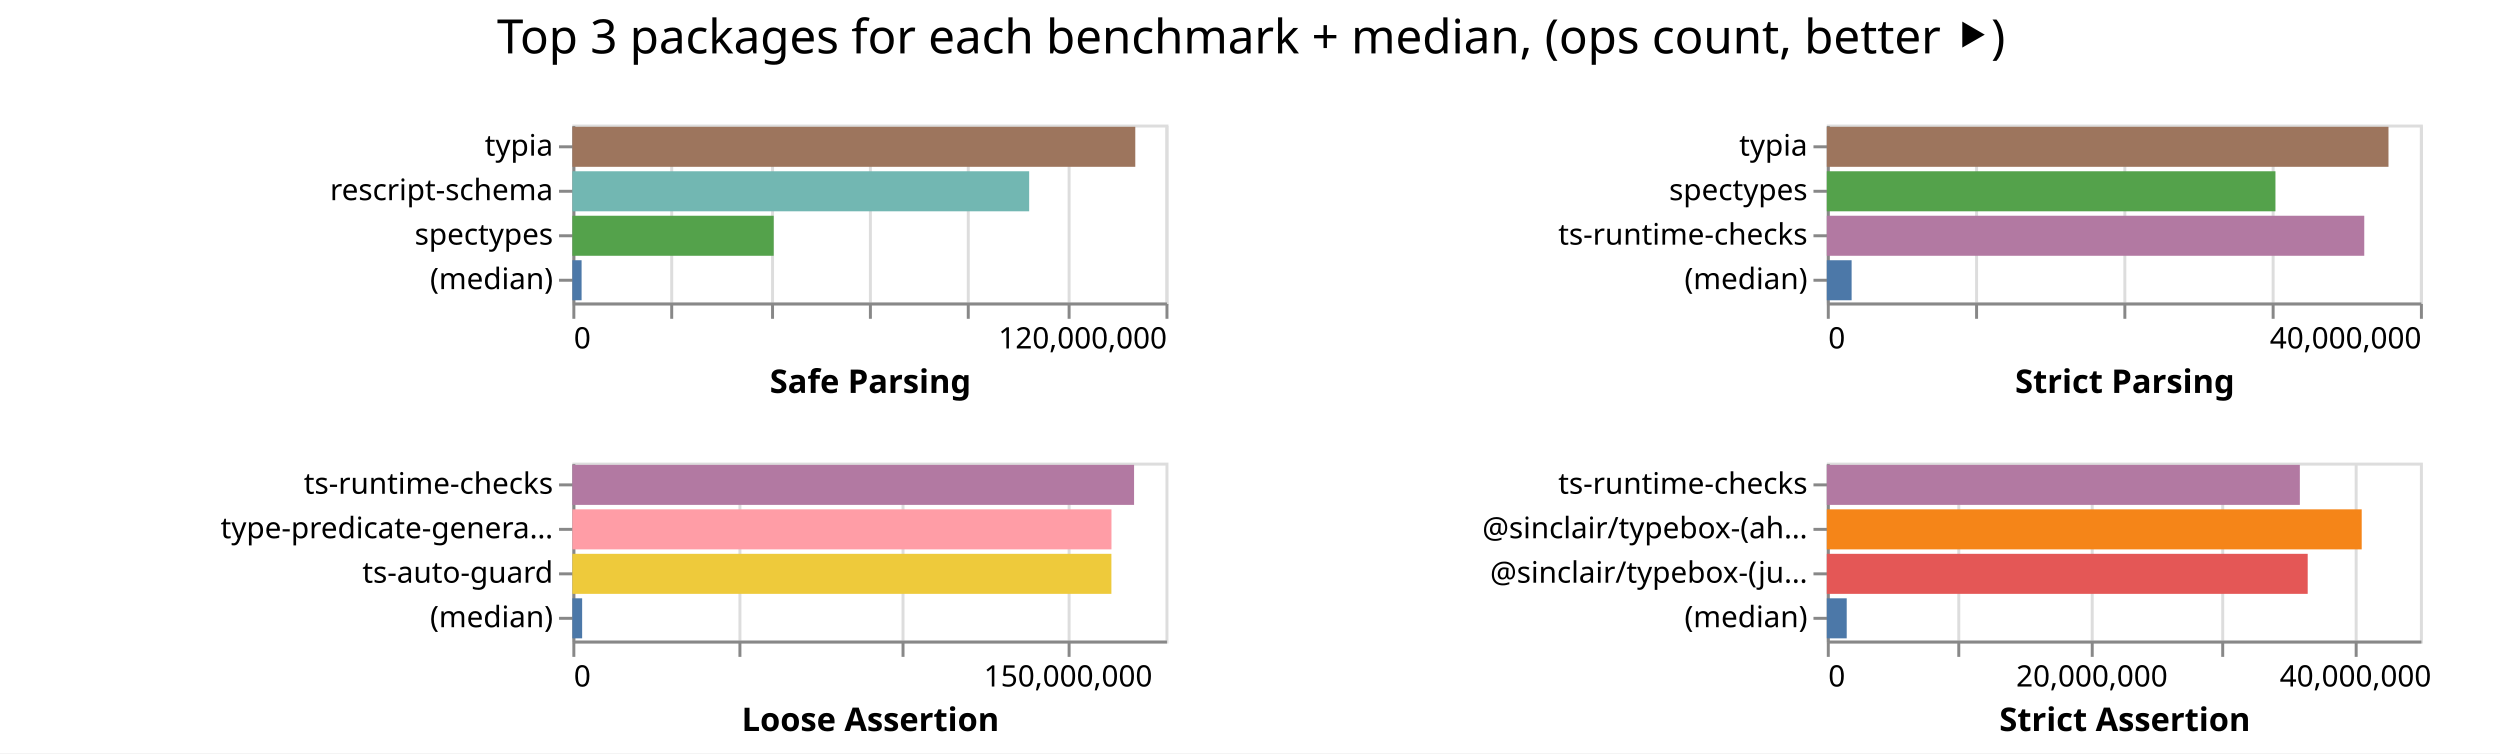
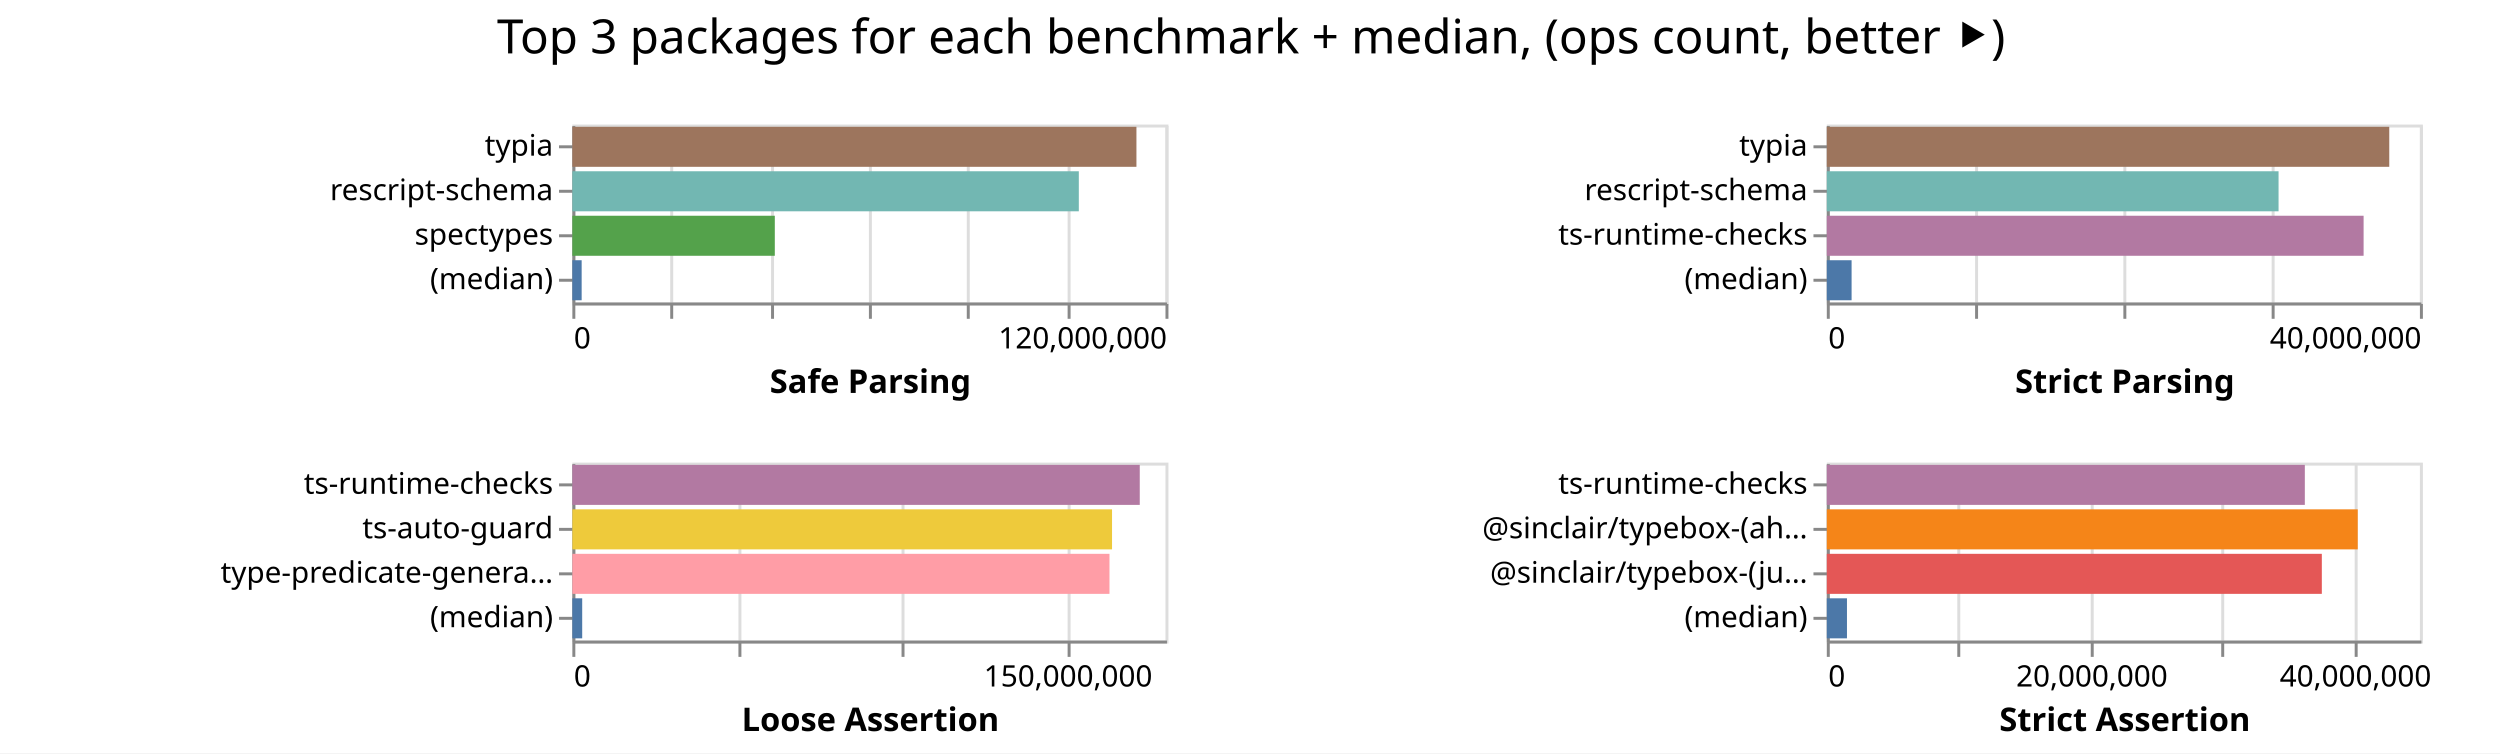
<svg xmlns="http://www.w3.org/2000/svg" width="843" height="254" class="marks">
  <path fill="#fff" d="M0 0h843v254H0z" />
  <g fill="none" stroke-miterlimit="10" aria-roledescription="group mark container" class="mark-group role-frame root">
    <path d="M193 42" aria-hidden="true" class="background" />
    <g aria-roledescription="group mark container" class="mark-group role-scope child__Safe_Parsing_group">
      <path stroke="#ddd" d="M193.5 42.5h200v60h-200Z" aria-hidden="true" class="background" />
      <g aria-hidden="true" class="mark-group role-axis">
        <path d="M193.5 102.5" aria-hidden="true" class="background" pointer-events="none" />
        <g stroke="#ddd" class="mark-rule role-axis-grid" pointer-events="none">
          <path d="M193.5 102.5v-60M226.5 102.5v-60M260.5 102.5v-60M293.5 102.5v-60M326.5 102.5v-60M360.5 102.5v-60M393.5 102.5v-60" />
        </g>
      </g>
      <g aria-label="X-axis titled 'Safe Parsing' for a linear scale with values from 0 to 120,000,000" aria-roledescription="axis" class="mark-group role-axis" pointer-events="none">
        <path d="M193.5 102.5" aria-hidden="true" class="background" />
        <g stroke="#888" class="mark-rule role-axis-tick">
          <path d="M193.5 102.5v5M226.5 102.5v5M260.5 102.5v5M293.5 102.5v5M326.5 102.5v5M360.5 102.5v5M393.5 102.5v5" />
        </g>
        <g fill="#000" class="mark-text role-axis-label" font-family="sans-serif" font-size="10">
          <text transform="translate(193.5 117.5)">0</text>
          <text text-anchor="end" transform="translate(393.5 117.5)">120,000,000</text>
        </g>
        <path stroke="#888" d="M193.5 102.5h200" class="mark-rule role-axis-domain" />
        <text fill="#000" class="mark-text role-axis-title" font-family="sans-serif" font-size="11" font-weight="bold" text-anchor="middle" transform="translate(293.5 132.5)">Safe Parsing</text>
      </g>
      <g aria-label="Y-axis for a discrete scale with 4 values: typia, rescript-schema, spectypes, (median)" aria-roledescription="axis" class="mark-group role-axis" pointer-events="none">
        <path d="M193.5 42.5" aria-hidden="true" class="background" />
        <g stroke="#888" class="mark-rule role-axis-tick">
          <path d="M193.5 49.5h-5M193.5 64.5h-5M193.5 79.5h-5M193.5 94.5h-5" />
        </g>
        <g fill="#000" class="mark-text role-axis-label" font-family="sans-serif" font-size="10" text-anchor="end">
          <text transform="translate(186.5 52.5)">typia</text>
          <text transform="translate(186.5 67.5)">rescript-schema</text>
          <text transform="translate(186.5 82.5)">spectypes</text>
          <text transform="translate(186.5 97.5)">(median)</text>
        </g>
        <path stroke="#888" d="M193.5 42.5v60" class="mark-rule role-axis-domain" />
      </g>
      <g aria-roledescription="rect mark container" class="mark-rect role-mark child__Safe_Parsing_marks">
-         <path fill="#9d755d" d="M193 42.75h189.818v13.5H193Z" aria-label="Safe Parsing: 113890511; name: typia" aria-roledescription="bar" />
-         <path fill="#72b7b2" d="M193 57.75h154.033v13.5H193Z" aria-label="Safe Parsing: 92419543; name: rescript-schema" aria-roledescription="bar" />
-         <path fill="#54a24b" d="M193 72.75h67.891v13.5H193Z" aria-label="Safe Parsing: 40734806; name: spectypes" aria-roledescription="bar" />
-         <path fill="#4c78a8" d="M193 87.75h3.113v13.5H193Z" aria-label="Safe Parsing: 1867818; name: (median)" aria-roledescription="bar" />
+         <path fill="#9d755d" d="M193 42.75h190.207v13.5H193Z" aria-label="Safe Parsing: 114124346; name: typia" aria-roledescription="bar" />
+         <path fill="#72b7b2" d="M193 57.75h170.778v13.5H193Z" aria-label="Safe Parsing: 102466867; name: rescript-schema" aria-roledescription="bar" />
+         <path fill="#54a24b" d="M193 72.75h68.266v13.5H193Z" aria-label="Safe Parsing: 40959356; name: spectypes" aria-roledescription="bar" />
+         <path fill="#4c78a8" d="M193 87.75h3.134v13.5H193Z" aria-label="Safe Parsing: 1880280.5; name: (median)" aria-roledescription="bar" />
      </g>
    </g>
    <g aria-roledescription="group mark container" class="mark-group role-scope child__Strict_Parsing_group">
      <path stroke="#ddd" d="M616.5 42.5h200v60h-200Z" aria-hidden="true" class="background" />
      <g aria-hidden="true" class="mark-group role-axis">
        <path d="M616.5 102.5" aria-hidden="true" class="background" pointer-events="none" />
        <g stroke="#ddd" class="mark-rule role-axis-grid" pointer-events="none">
          <path d="M616.5 102.5v-60M666.5 102.5v-60M716.5 102.5v-60M766.5 102.5v-60M816.5 102.5v-60" />
        </g>
      </g>
      <g aria-label="X-axis titled 'Strict Parsing' for a linear scale with values from 0 to 40,000,000" aria-roledescription="axis" class="mark-group role-axis" pointer-events="none">
        <path d="M616.5 102.5" aria-hidden="true" class="background" />
        <g stroke="#888" class="mark-rule role-axis-tick">
          <path d="M616.5 102.5v5M666.5 102.5v5M716.5 102.5v5M766.5 102.5v5M816.5 102.5v5" />
        </g>
        <g fill="#000" class="mark-text role-axis-label" font-family="sans-serif" font-size="10">
          <text transform="translate(616.5 117.5)">0</text>
          <text text-anchor="end" transform="translate(816.5 117.5)">40,000,000</text>
        </g>
        <path stroke="#888" d="M616.5 102.5h200" class="mark-rule role-axis-domain" />
        <text fill="#000" class="mark-text role-axis-title" font-family="sans-serif" font-size="11" font-weight="bold" text-anchor="middle" transform="translate(716.5 132.5)">Strict Parsing</text>
      </g>
-       <g aria-label="Y-axis for a discrete scale with 4 values: typia, spectypes, ts-runtime-checks, (median)" aria-roledescription="axis" class="mark-group role-axis" pointer-events="none">
+       <g aria-label="Y-axis for a discrete scale with 4 values: typia, rescript-schema, ts-runtime-checks, (median)" aria-roledescription="axis" class="mark-group role-axis" pointer-events="none">
        <path d="M616.5 42.5" aria-hidden="true" class="background" />
        <g stroke="#888" class="mark-rule role-axis-tick">
          <path d="M616.5 49.5h-5M616.5 64.5h-5M616.5 79.5h-5M616.5 94.5h-5" />
        </g>
        <g fill="#000" class="mark-text role-axis-label" font-family="sans-serif" font-size="10" text-anchor="end">
          <text transform="translate(609.5 52.5)">typia</text>
-           <text transform="translate(609.5 67.5)">spectypes</text>
+           <text transform="translate(609.5 67.5)">rescript-schema</text>
          <text transform="translate(609.5 82.5)">ts-runtime-checks</text>
          <text transform="translate(609.5 97.5)">(median)</text>
        </g>
        <path stroke="#888" d="M616.5 42.5v60" class="mark-rule role-axis-domain" />
      </g>
      <g aria-roledescription="rect mark container" class="mark-rect role-mark child__Strict_Parsing_marks">
-         <path fill="#9d755d" d="M616 42.75h189.397v13.5H616Z" aria-label="Strict Parsing: 37879350; name: typia" aria-roledescription="bar" />
-         <path fill="#54a24b" d="M616 57.75h151.282v13.5H616Z" aria-label="Strict Parsing: 30256313; name: spectypes" aria-roledescription="bar" />
-         <path fill="#b279a2" d="M616 72.75h181.228v13.5H616Z" aria-label="Strict Parsing: 36245646; name: ts-runtime-checks" aria-roledescription="bar" />
-         <path fill="#4c78a8" d="M616 87.75h8.365v13.5H616Z" aria-label="Strict Parsing: 1673048; name: (median)" aria-roledescription="bar" />
+         <path fill="#9d755d" d="M616 42.75h189.66v13.5H616Z" aria-label="Strict Parsing: 37932126; name: typia" aria-roledescription="bar" />
+         <path fill="#72b7b2" d="M616 57.75h152.33v13.5H616Z" aria-label="Strict Parsing: 30465943; name: rescript-schema" aria-roledescription="bar" />
+         <path fill="#b279a2" d="M616 72.75h181.006v13.5H616Z" aria-label="Strict Parsing: 36201197; name: ts-runtime-checks" aria-roledescription="bar" />
+         <path fill="#4c78a8" d="M616 87.75h8.357v13.5H616Z" aria-label="Strict Parsing: 1671367; name: (median)" aria-roledescription="bar" />
      </g>
    </g>
    <g aria-roledescription="group mark container" class="mark-group role-scope child__Loose_Assertion_group">
      <path stroke="#ddd" d="M193.5 156.5h200v60h-200Z" aria-hidden="true" class="background" />
      <g aria-hidden="true" class="mark-group role-axis">
        <path d="M193.5 216.5" aria-hidden="true" class="background" pointer-events="none" />
        <g stroke="#ddd" class="mark-rule role-axis-grid" pointer-events="none">
          <path d="M193.5 216.5v-60M249.5 216.5v-60M304.5 216.5v-60M360.5 216.5v-60" />
        </g>
      </g>
      <g aria-label="X-axis titled 'Loose Assertion' for a linear scale with values from 0 to 180,000,000" aria-roledescription="axis" class="mark-group role-axis" pointer-events="none">
        <path d="M193.5 216.5" aria-hidden="true" class="background" />
        <g stroke="#888" class="mark-rule role-axis-tick">
          <path d="M193.5 216.5v5M249.5 216.5v5M304.5 216.5v5M360.5 216.5v5" />
        </g>
        <g fill="#000" class="mark-text role-axis-label" font-family="sans-serif" font-size="10">
          <text transform="translate(193.5 231.5)">0</text>
          <text text-anchor="middle" transform="translate(360.167 231.5)">150,000,000</text>
        </g>
        <path stroke="#888" d="M193.5 216.5h200" class="mark-rule role-axis-domain" />
        <text fill="#000" class="mark-text role-axis-title" font-family="sans-serif" font-size="11" font-weight="bold" text-anchor="middle" transform="translate(293.5 246.5)">Loose Assertion</text>
      </g>
-       <g aria-label="Y-axis for a discrete scale with 4 values: ts-runtime-checks, type-predicate-generator, ts-auto-guard, (median)" aria-roledescription="axis" class="mark-group role-axis" pointer-events="none">
+       <g aria-label="Y-axis for a discrete scale with 4 values: ts-runtime-checks, ts-auto-guard, type-predicate-generator, (median)" aria-roledescription="axis" class="mark-group role-axis" pointer-events="none">
        <path d="M193.5 156.5" aria-hidden="true" class="background" />
        <g stroke="#888" class="mark-rule role-axis-tick">
          <path d="M193.5 163.5h-5M193.5 178.5h-5M193.5 193.5h-5M193.5 208.5h-5" />
        </g>
        <g fill="#000" class="mark-text role-axis-label" font-family="sans-serif" font-size="10" text-anchor="end">
          <text transform="translate(186.5 166.5)">ts-runtime-checks</text>
-           <text transform="translate(186.5 181.5)">type-predicate-genera…</text>
-           <text transform="translate(186.5 196.5)">ts-auto-guard</text>
+           <text transform="translate(186.5 181.5)">ts-auto-guard</text>
+           <text transform="translate(186.5 196.5)">type-predicate-genera…</text>
          <text transform="translate(186.5 211.5)">(median)</text>
        </g>
        <path stroke="#888" d="M193.5 156.5v60" class="mark-rule role-axis-domain" />
      </g>
      <g aria-roledescription="rect mark container" class="mark-rect role-mark child__Loose_Assertion_marks">
-         <path fill="#b279a2" d="M193 156.75h189.408v13.5H193Z" aria-label="Loose Assertion: 170467622; name: ts-runtime-checks" aria-roledescription="bar" />
-         <path fill="#ff9da6" d="M193 171.75h181.787v13.5H193Z" aria-label="Loose Assertion: 163607913; name: type-predicate-generator" aria-roledescription="bar" />
-         <path fill="#eeca3b" d="M193 186.75h181.762v13.5H193Z" aria-label="Loose Assertion: 163585725; name: ts-auto-guard" aria-roledescription="bar" />
-         <path fill="#4c78a8" d="M193 201.75h3.297v13.5H193Z" aria-label="Loose Assertion: 2967742; name: (median)" aria-roledescription="bar" />
+         <path fill="#b279a2" d="M193 156.75h191.328v13.5H193Z" aria-label="Loose Assertion: 172194971; name: ts-runtime-checks" aria-roledescription="bar" />
+         <path fill="#eeca3b" d="M193 171.75h181.978v13.5H193Z" aria-label="Loose Assertion: 163780511; name: ts-auto-guard" aria-roledescription="bar" />
+         <path fill="#ff9da6" d="M193 186.75h181.115v13.5H193Z" aria-label="Loose Assertion: 163003626; name: type-predicate-generator" aria-roledescription="bar" />
+         <path fill="#4c78a8" d="M193 201.75h3.317v13.5H193Z" aria-label="Loose Assertion: 2985559; name: (median)" aria-roledescription="bar" />
      </g>
    </g>
    <g aria-roledescription="group mark container" class="mark-group role-scope child__Strict_Assertion_group">
      <path stroke="#ddd" d="M616.5 156.5h200v60h-200Z" aria-hidden="true" class="background" />
      <g aria-hidden="true" class="mark-group role-axis">
        <path d="M616.5 216.5" aria-hidden="true" class="background" pointer-events="none" />
        <g stroke="#ddd" class="mark-rule role-axis-grid" pointer-events="none">
          <path d="M616.5 216.5v-60M660.5 216.5v-60M705.5 216.5v-60M749.5 216.5v-60M794.5 216.5v-60" />
        </g>
      </g>
      <g aria-label="X-axis titled 'Strict Assertion' for a linear scale with values from 0 to 45,000,000" aria-roledescription="axis" class="mark-group role-axis" pointer-events="none">
        <path d="M616.5 216.5" aria-hidden="true" class="background" />
        <g stroke="#888" class="mark-rule role-axis-tick">
          <path d="M616.5 216.5v5M660.5 216.5v5M705.5 216.5v5M749.5 216.5v5M794.5 216.5v5" />
        </g>
        <g fill="#000" class="mark-text role-axis-label" font-family="sans-serif" font-size="10">
          <text transform="translate(616.5 231.5)">0</text>
          <text text-anchor="middle" transform="translate(705.389 231.5)">20,000,000</text>
          <text text-anchor="middle" transform="translate(794.278 231.5)">40,000,000</text>
        </g>
        <path stroke="#888" d="M616.5 216.5h200" class="mark-rule role-axis-domain" />
        <text fill="#000" class="mark-text role-axis-title" font-family="sans-serif" font-size="11" font-weight="bold" text-anchor="middle" transform="translate(716.5 246.5)">Strict Assertion</text>
      </g>
      <g aria-label="Y-axis for a discrete scale with 4 values: ts-runtime-checks, @sinclair/typebox-(ahead-of-time), @sinclair/typebox-(just-in-time), (median)" aria-roledescription="axis" class="mark-group role-axis" pointer-events="none">
        <path d="M616.5 156.5" aria-hidden="true" class="background" />
        <g stroke="#888" class="mark-rule role-axis-tick">
          <path d="M616.5 163.5h-5M616.5 178.5h-5M616.5 193.5h-5M616.5 208.5h-5" />
        </g>
        <g fill="#000" class="mark-text role-axis-label" font-family="sans-serif" font-size="10" text-anchor="end">
          <text transform="translate(609.5 166.5)">ts-runtime-checks</text>
          <text transform="translate(609.5 181.5)">@sinclair/typebox-(ah…</text>
          <text transform="translate(609.5 196.5)">@sinclair/typebox-(ju…</text>
          <text transform="translate(609.5 211.5)">(median)</text>
        </g>
        <path stroke="#888" d="M616.5 156.5v60" class="mark-rule role-axis-domain" />
      </g>
      <g aria-roledescription="rect mark container" class="mark-rect role-mark child__Strict_Assertion_marks">
-         <path fill="#b279a2" d="M616 156.75h159.509v13.5H616Z" aria-label="Strict Assertion: 35889426; name: ts-runtime-checks" aria-roledescription="bar" />
-         <path fill="#f58518" d="M616 171.75h180.367v13.5H616Z" aria-label="Strict Assertion: 40582577; name: @sinclair/typebox-(ahead-of-time)" aria-roledescription="bar" />
-         <path fill="#e45756" d="M616 186.75h162.157v13.5H616Z" aria-label="Strict Assertion: 36485437; name: @sinclair/typebox-(just-in-time)" aria-roledescription="bar" />
-         <path fill="#4c78a8" d="M616 201.75h6.714v13.5H616Z" aria-label="Strict Assertion: 1510703; name: (median)" aria-roledescription="bar" />
+         <path fill="#b279a2" d="M616 156.75h161.19v13.5H616Z" aria-label="Strict Assertion: 36267649; name: ts-runtime-checks" aria-roledescription="bar" />
+         <path fill="#f58518" d="M616 171.75h179.032v13.5H616Z" aria-label="Strict Assertion: 40282089; name: @sinclair/typebox-(ahead-of-time)" aria-roledescription="bar" />
+         <path fill="#e45756" d="M616 186.75h166.92v13.5H616Z" aria-label="Strict Assertion: 37556931; name: @sinclair/typebox-(just-in-time)" aria-roledescription="bar" />
+         <path fill="#4c78a8" d="M616 201.75h6.798v13.5H616Z" aria-label="Strict Assertion: 1529530; name: (median)" aria-roledescription="bar" />
      </g>
    </g>
    <g class="mark-group role-title">
      <path d="M421.889 5" aria-hidden="true" class="background" pointer-events="none" />
      <text fill="#000" aria-label="Title text 'Top 3 packages for each benchmark + median, (ops count, better ⯈)'" aria-roledescription="title" class="mark-text role-title-text" font-family="sans-serif" font-size="16" pointer-events="none" text-anchor="middle" transform="translate(421.889 18)">Top 3 packages for each benchmark + median, (ops count, better ⯈)</text>
    </g>
  </g>
</svg>
